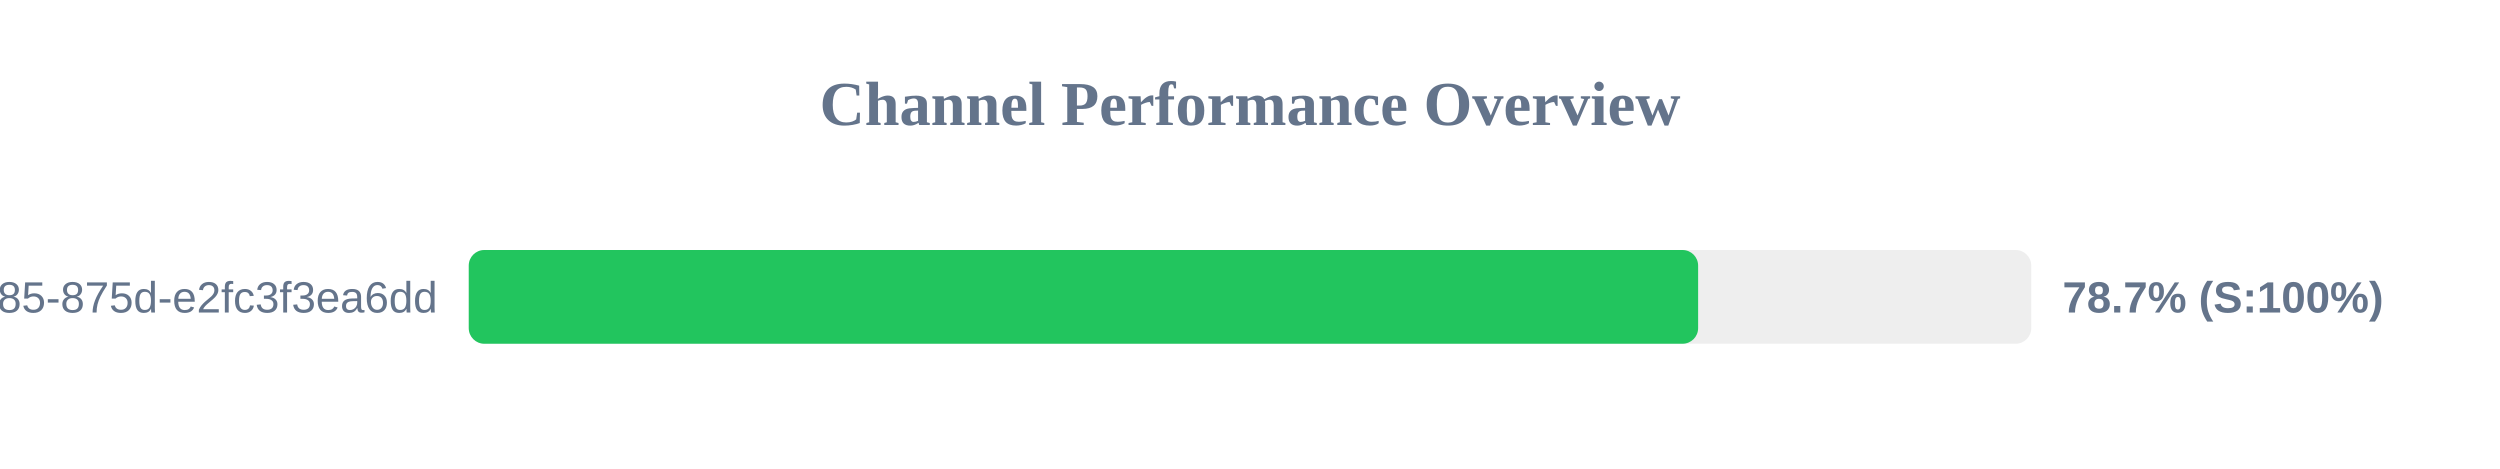
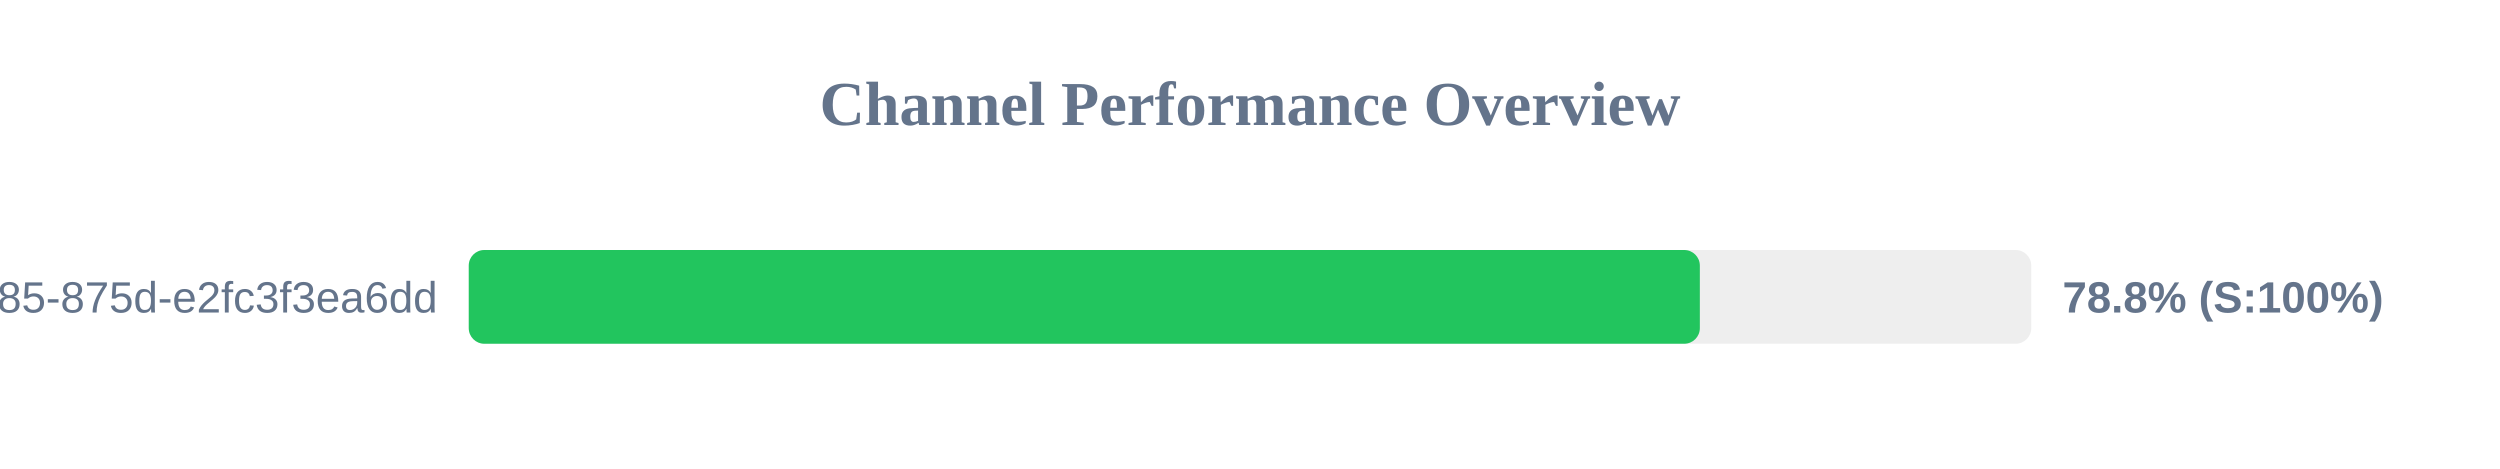
<svg xmlns="http://www.w3.org/2000/svg" width="800" height="150" version="1.1">
  <style>
        .row { font: 14px Arial; fill: #64748b; }
        .score { font: bold 14px Arial; fill: #64748b; }
    </style>
  <text x="400" y="40" text-anchor="middle" font-size="20px" font-weight="bold" fill="#64748b">Channel Performance Overview</text>
  <rect x="150" y="80" width="500" height="30" fill="#eee" rx="5" />
-   <rect x="150" y="80" width="393.4" height="30" fill="#22c55e" rx="5" />
+   <rect x="150" y="80" width="393.95" height="30" fill="#22c55e" rx="5" />
  <text x="140" y="100" text-anchor="end" class="row">?uuid=1045aedf-053c-4585-875d-e2fc3f3ea6dd</text>
-   <text x="660" y="100" text-anchor="start" class="score">78.7% (S:100%)</text>
+   <text x="660" y="100" text-anchor="start" class="score">78.8% (S:100%)</text>
</svg>
